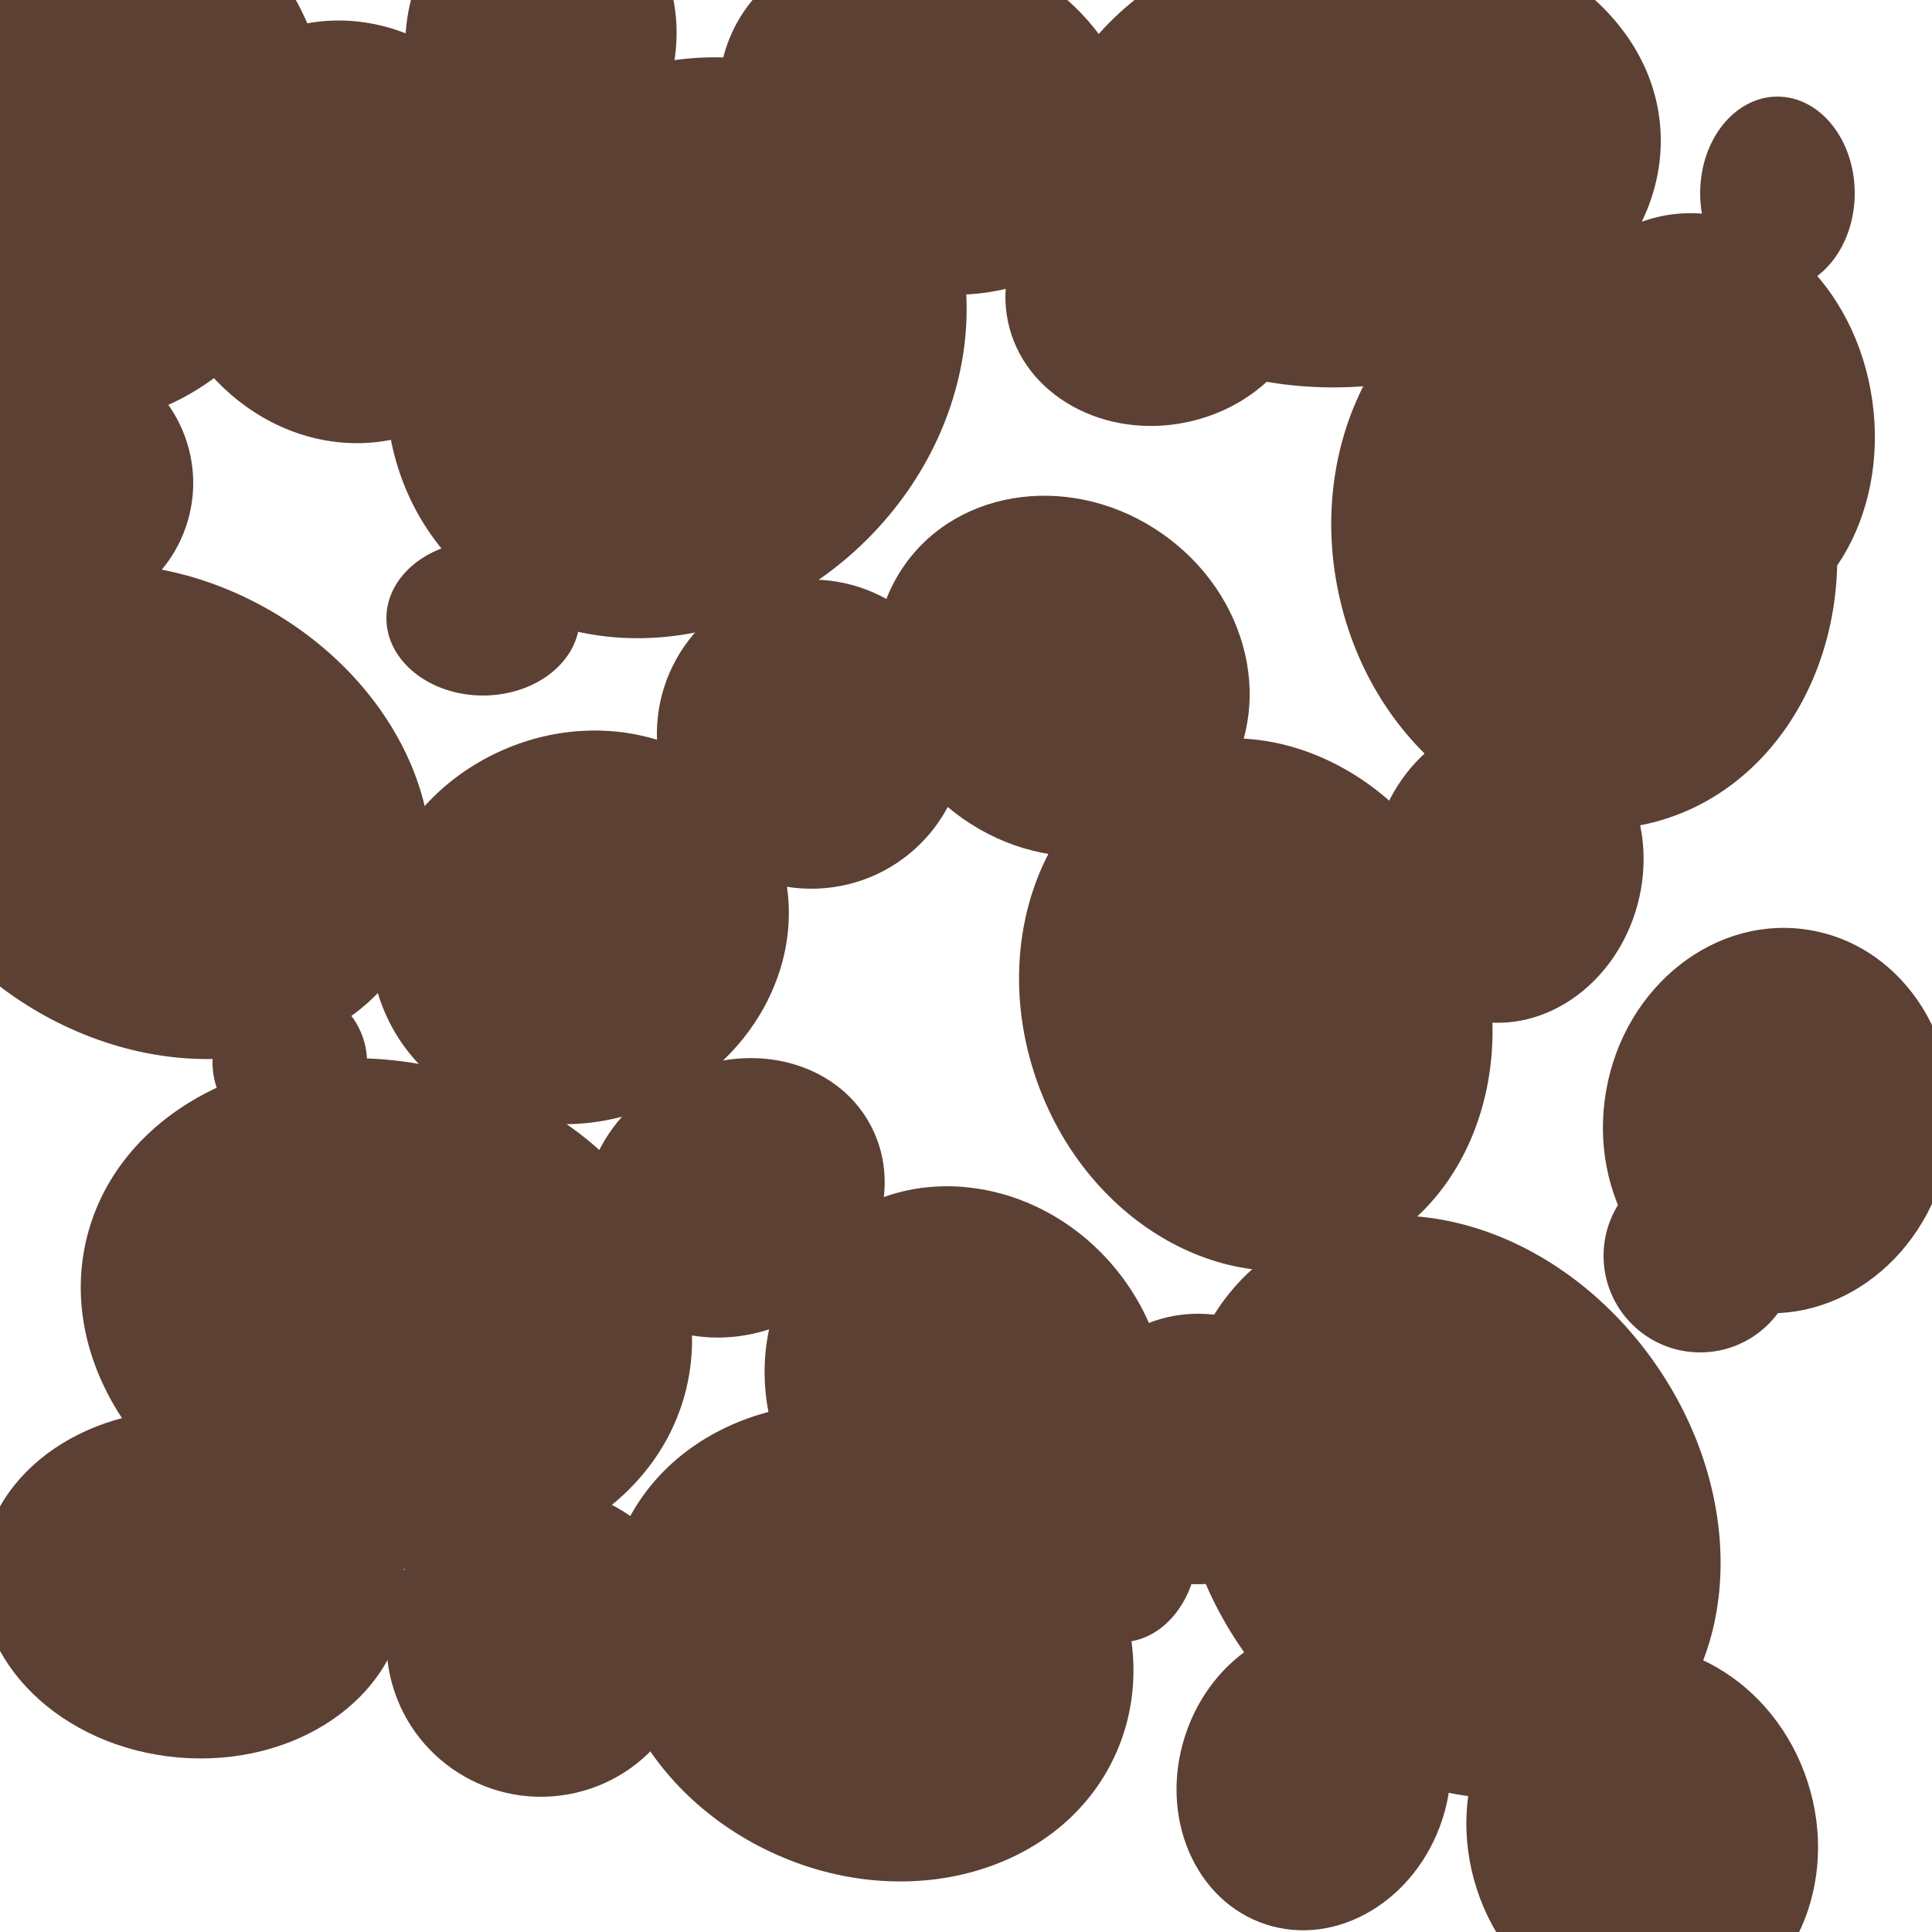
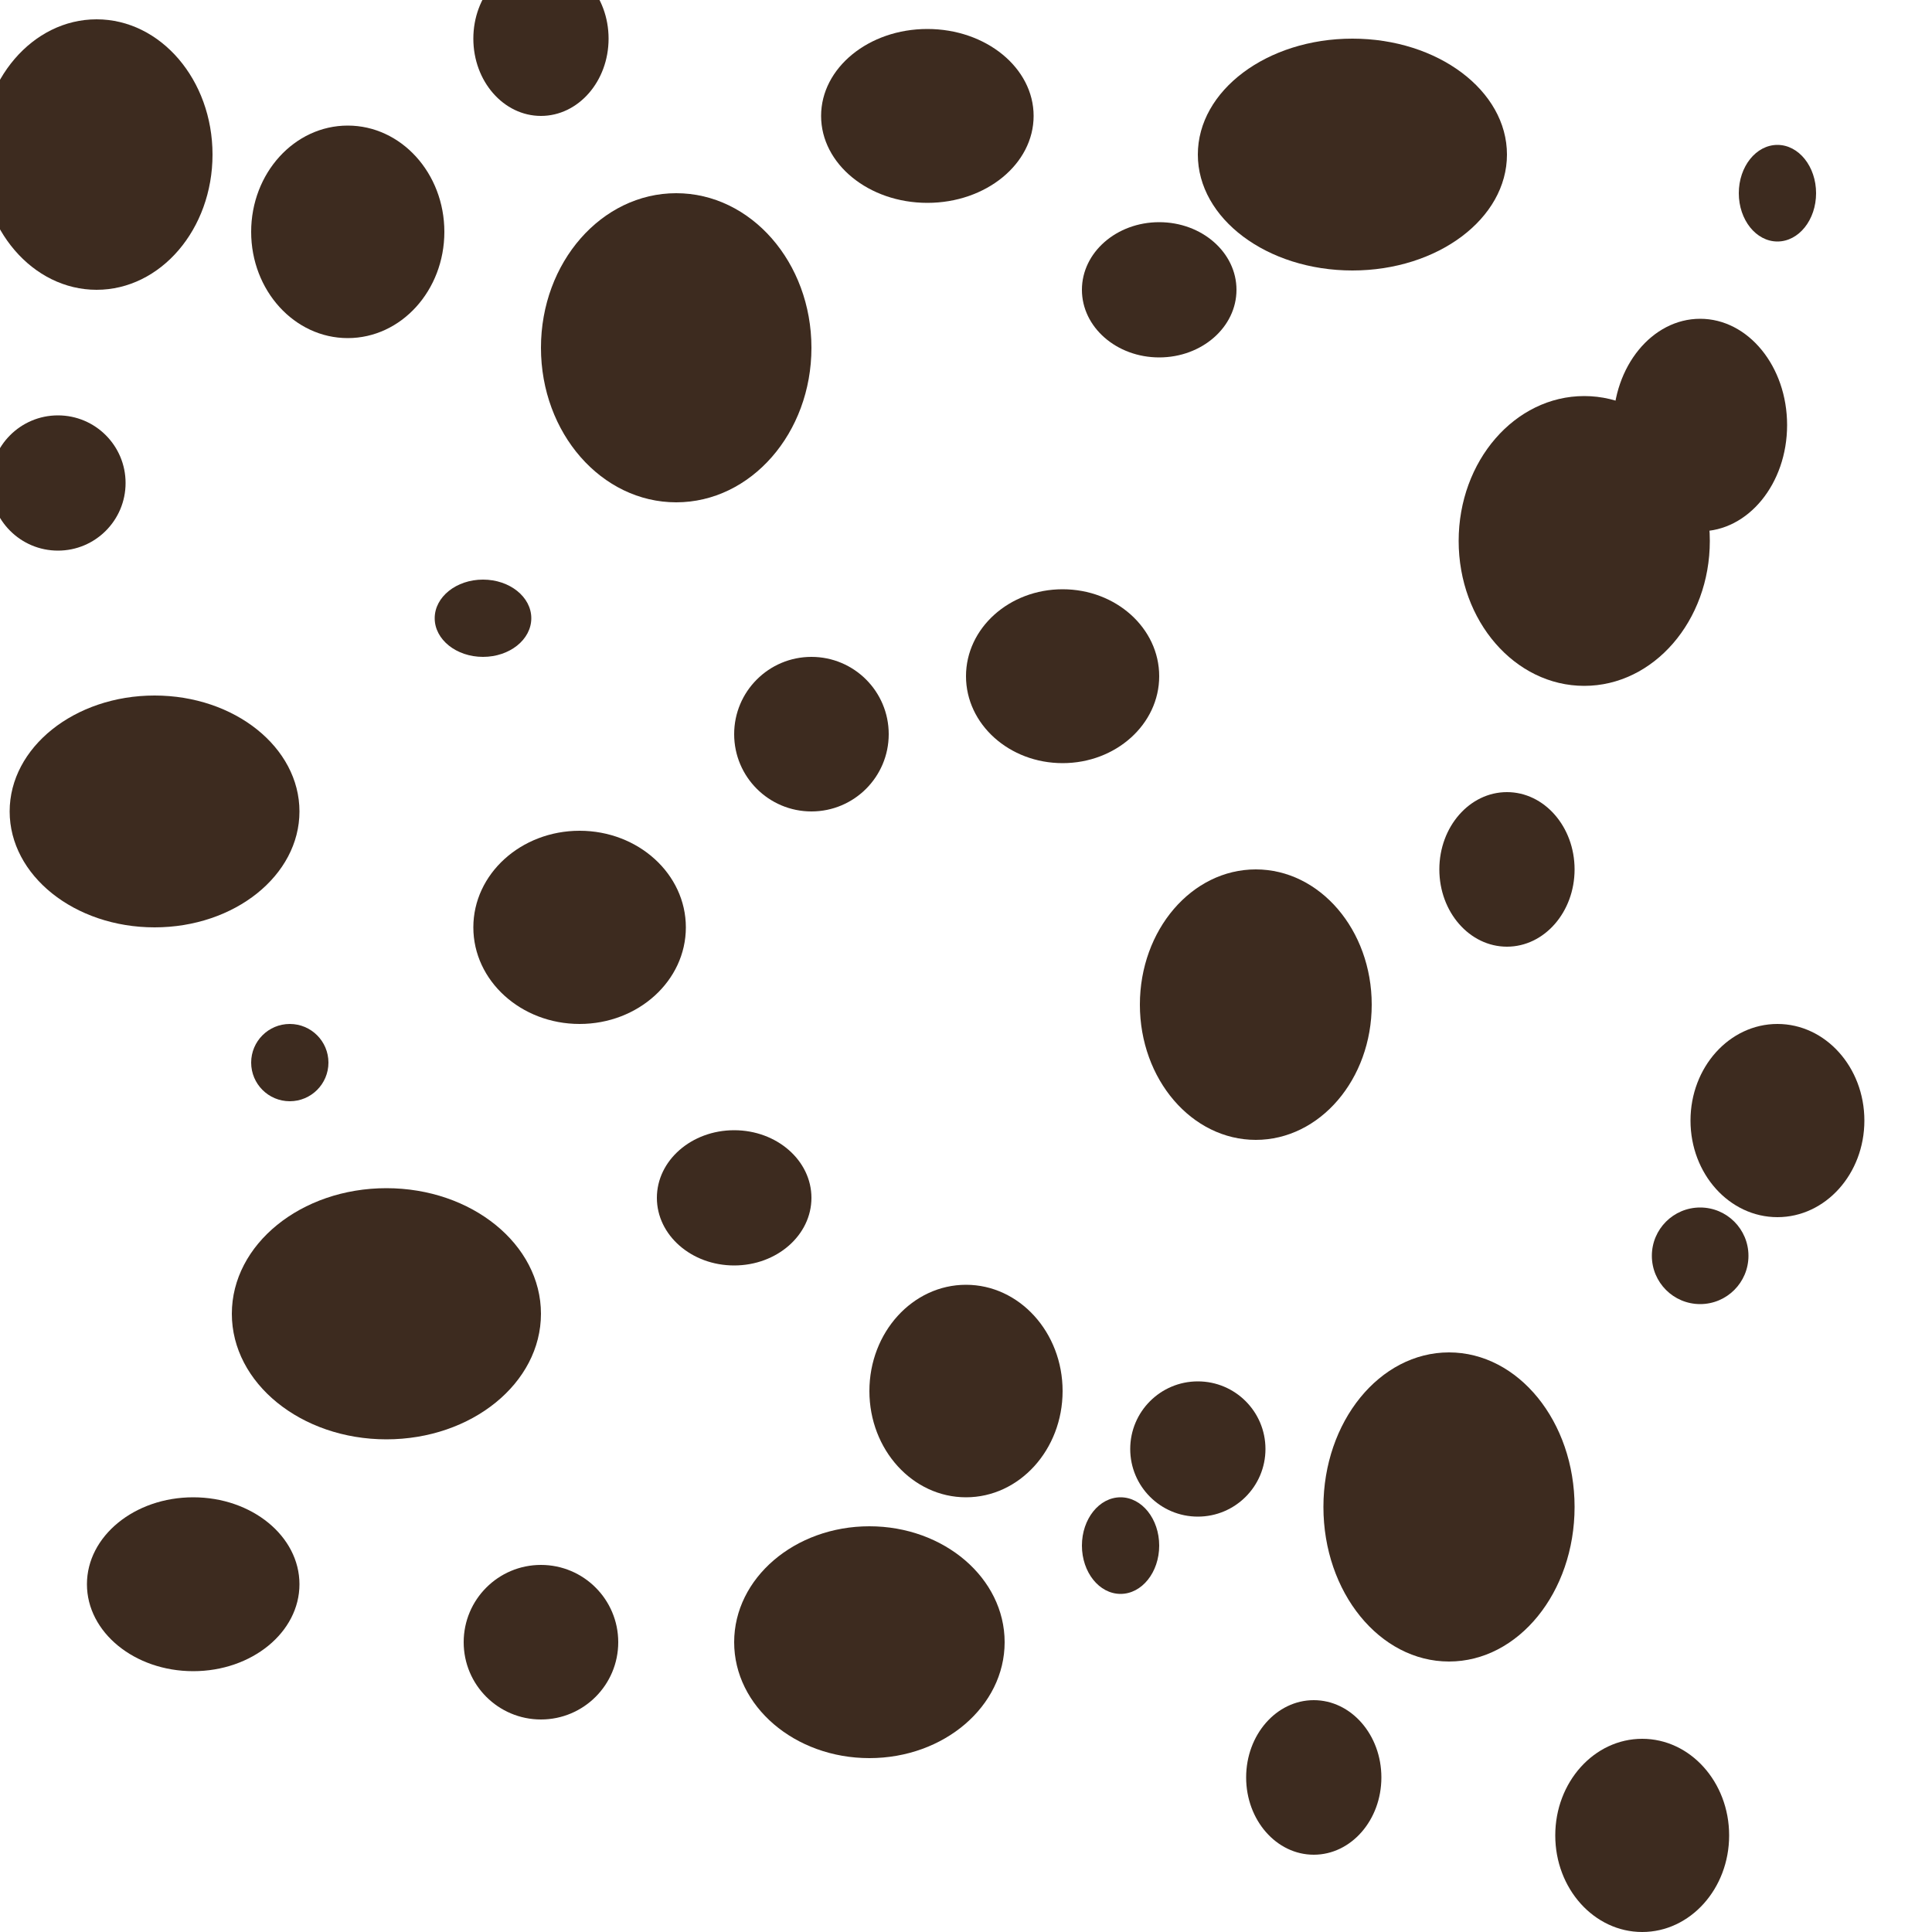
<svg xmlns="http://www.w3.org/2000/svg" width="200" height="200" viewBox="0 0 200 200">
-   <ellipse cx="10" cy="16" rx="24" ry="28" fill="#5c4033" transform="rotate(12 10 16)" />
-   <ellipse cx="140" cy="16" rx="32" ry="24" fill="#5c4033" transform="rotate(-6 140 16)" />
-   <ellipse cx="70" cy="36" rx="28" ry="32" fill="#5c4033" transform="rotate(45 70 36)" />
-   <ellipse cx="164" cy="56" rx="26" ry="30" fill="#5c4033" transform="rotate(-12 164 56)" />
-   <ellipse cx="16" cy="84" rx="30" ry="24" fill="#5c4033" transform="rotate(30 16 84)" />
-   <ellipse cx="130" cy="104" rx="24" ry="28" fill="#5c4033" transform="rotate(-20 130 104)" />
-   <ellipse cx="40" cy="136" rx="32" ry="26" fill="#5c4033" transform="rotate(15 40 136)" />
-   <ellipse cx="150" cy="156" rx="26" ry="32" fill="#5c4033" transform="rotate(-35 150 156)" />
-   <ellipse cx="90" cy="170" rx="28" ry="24" fill="#5c4033" transform="rotate(25 90 170)" />
-   <ellipse cx="36" cy="24" rx="20" ry="22" fill="#5c4033" transform="rotate(-15 36 24)" />
-   <ellipse cx="96" cy="12" rx="22" ry="18" fill="#5c4033" transform="rotate(20 96 12)" />
-   <ellipse cx="176" cy="44" rx="18" ry="22" fill="#5c4033" transform="rotate(-8 176 44)" />
-   <ellipse cx="110" cy="70" rx="20" ry="18" fill="#5c4033" transform="rotate(35 110 70)" />
-   <ellipse cx="60" cy="96" rx="22" ry="20" fill="#5c4033" transform="rotate(-25 60 96)" />
-   <ellipse cx="184" cy="116" rx="18" ry="20" fill="#5c4033" transform="rotate(10 184 116)" />
-   <ellipse cx="100" cy="144" rx="20" ry="22" fill="#5c4033" transform="rotate(-40 100 144)" />
-   <ellipse cx="20" cy="164" rx="22" ry="18" fill="#5c4033" transform="rotate(5 20 164)" />
-   <ellipse cx="170" cy="190" rx="18" ry="20" fill="#5c4033" transform="rotate(-18 170 190)" />
-   <ellipse cx="56" cy="4" rx="14" ry="16" fill="#5c4033" transform="rotate(8 56 4)" />
-   <ellipse cx="120" cy="30" rx="16" ry="14" fill="#5c4033" transform="rotate(-12 120 30)" />
-   <ellipse cx="6" cy="50" rx="14" ry="14" fill="#5c4033" transform="rotate(22 6 50)" />
-   <ellipse cx="84" cy="76" rx="16" ry="16" fill="#5c4033" transform="rotate(-5 84 76)" />
-   <ellipse cx="156" cy="90" rx="14" ry="16" fill="#5c4033" transform="rotate(15 156 90)" />
-   <ellipse cx="76" cy="124" rx="16" ry="14" fill="#5c4033" transform="rotate(-28 76 124)" />
-   <ellipse cx="124" cy="150" rx="14" ry="14" fill="#5c4033" transform="rotate(32 124 150)" />
-   <ellipse cx="56" cy="170" rx="16" ry="16" fill="#5c4033" transform="rotate(-10 56 170)" />
-   <ellipse cx="136" cy="184" rx="14" ry="16" fill="#5c4033" transform="rotate(18 136 184)" />
-   <ellipse cx="184" cy="20" rx="8" ry="10" fill="#5c4033" />
-   <ellipse cx="50" cy="64" rx="10" ry="8" fill="#5c4033" />
-   <ellipse cx="30" cy="110" rx="8" ry="8" fill="#5c4033" />
-   <ellipse cx="176" cy="130" rx="10" ry="10" fill="#5c4033" />
-   <ellipse cx="116" cy="160" rx="8" ry="10" fill="#5c4033" />
+   <ellipse cx="10" cy="16" rx="12" ry="14" fill="#3d2b1f" />
+   <ellipse cx="140" cy="16" rx="16" ry="12" fill="#3d2b1f" />
+   <ellipse cx="70" cy="36" rx="14" ry="16" fill="#3d2b1f" />
+   <ellipse cx="164" cy="56" rx="13" ry="15" fill="#3d2b1f" />
+   <ellipse cx="16" cy="84" rx="15" ry="12" fill="#3d2b1f" />
+   <ellipse cx="130" cy="104" rx="12" ry="14" fill="#3d2b1f" />
+   <ellipse cx="40" cy="136" rx="16" ry="13" fill="#3d2b1f" />
+   <ellipse cx="150" cy="156" rx="13" ry="16" fill="#3d2b1f" />
+   <ellipse cx="90" cy="170" rx="14" ry="12" fill="#3d2b1f" />
+   <ellipse cx="36" cy="24" rx="10" ry="11" fill="#3d2b1f" />
+   <ellipse cx="96" cy="12" rx="11" ry="9" fill="#3d2b1f" />
+   <ellipse cx="176" cy="44" rx="9" ry="11" fill="#3d2b1f" />
+   <ellipse cx="110" cy="70" rx="10" ry="9" fill="#3d2b1f" />
+   <ellipse cx="60" cy="96" rx="11" ry="10" fill="#3d2b1f" />
+   <ellipse cx="184" cy="116" rx="9" ry="10" fill="#3d2b1f" />
+   <ellipse cx="100" cy="144" rx="10" ry="11" fill="#3d2b1f" />
+   <ellipse cx="20" cy="164" rx="11" ry="9" fill="#3d2b1f" />
+   <ellipse cx="170" cy="190" rx="9" ry="10" fill="#3d2b1f" />
+   <ellipse cx="56" cy="4" rx="7" ry="8" fill="#3d2b1f" />
+   <ellipse cx="120" cy="30" rx="8" ry="7" fill="#3d2b1f" />
+   <ellipse cx="6" cy="50" rx="7" ry="7" fill="#3d2b1f" />
+   <ellipse cx="84" cy="76" rx="8" ry="8" fill="#3d2b1f" />
+   <ellipse cx="156" cy="90" rx="7" ry="8" fill="#3d2b1f" />
+   <ellipse cx="76" cy="124" rx="8" ry="7" fill="#3d2b1f" />
+   <ellipse cx="124" cy="150" rx="7" ry="7" fill="#3d2b1f" />
+   <ellipse cx="56" cy="170" rx="8" ry="8" fill="#3d2b1f" />
+   <ellipse cx="136" cy="184" rx="7" ry="8" fill="#3d2b1f" />
+   <ellipse cx="184" cy="20" rx="4" ry="5" fill="#3d2b1f" />
+   <ellipse cx="50" cy="64" rx="5" ry="4" fill="#3d2b1f" />
+   <ellipse cx="30" cy="110" rx="4" ry="4" fill="#3d2b1f" />
+   <ellipse cx="176" cy="130" rx="5" ry="5" fill="#3d2b1f" />
+   <ellipse cx="116" cy="160" rx="4" ry="5" fill="#3d2b1f" />
</svg>
